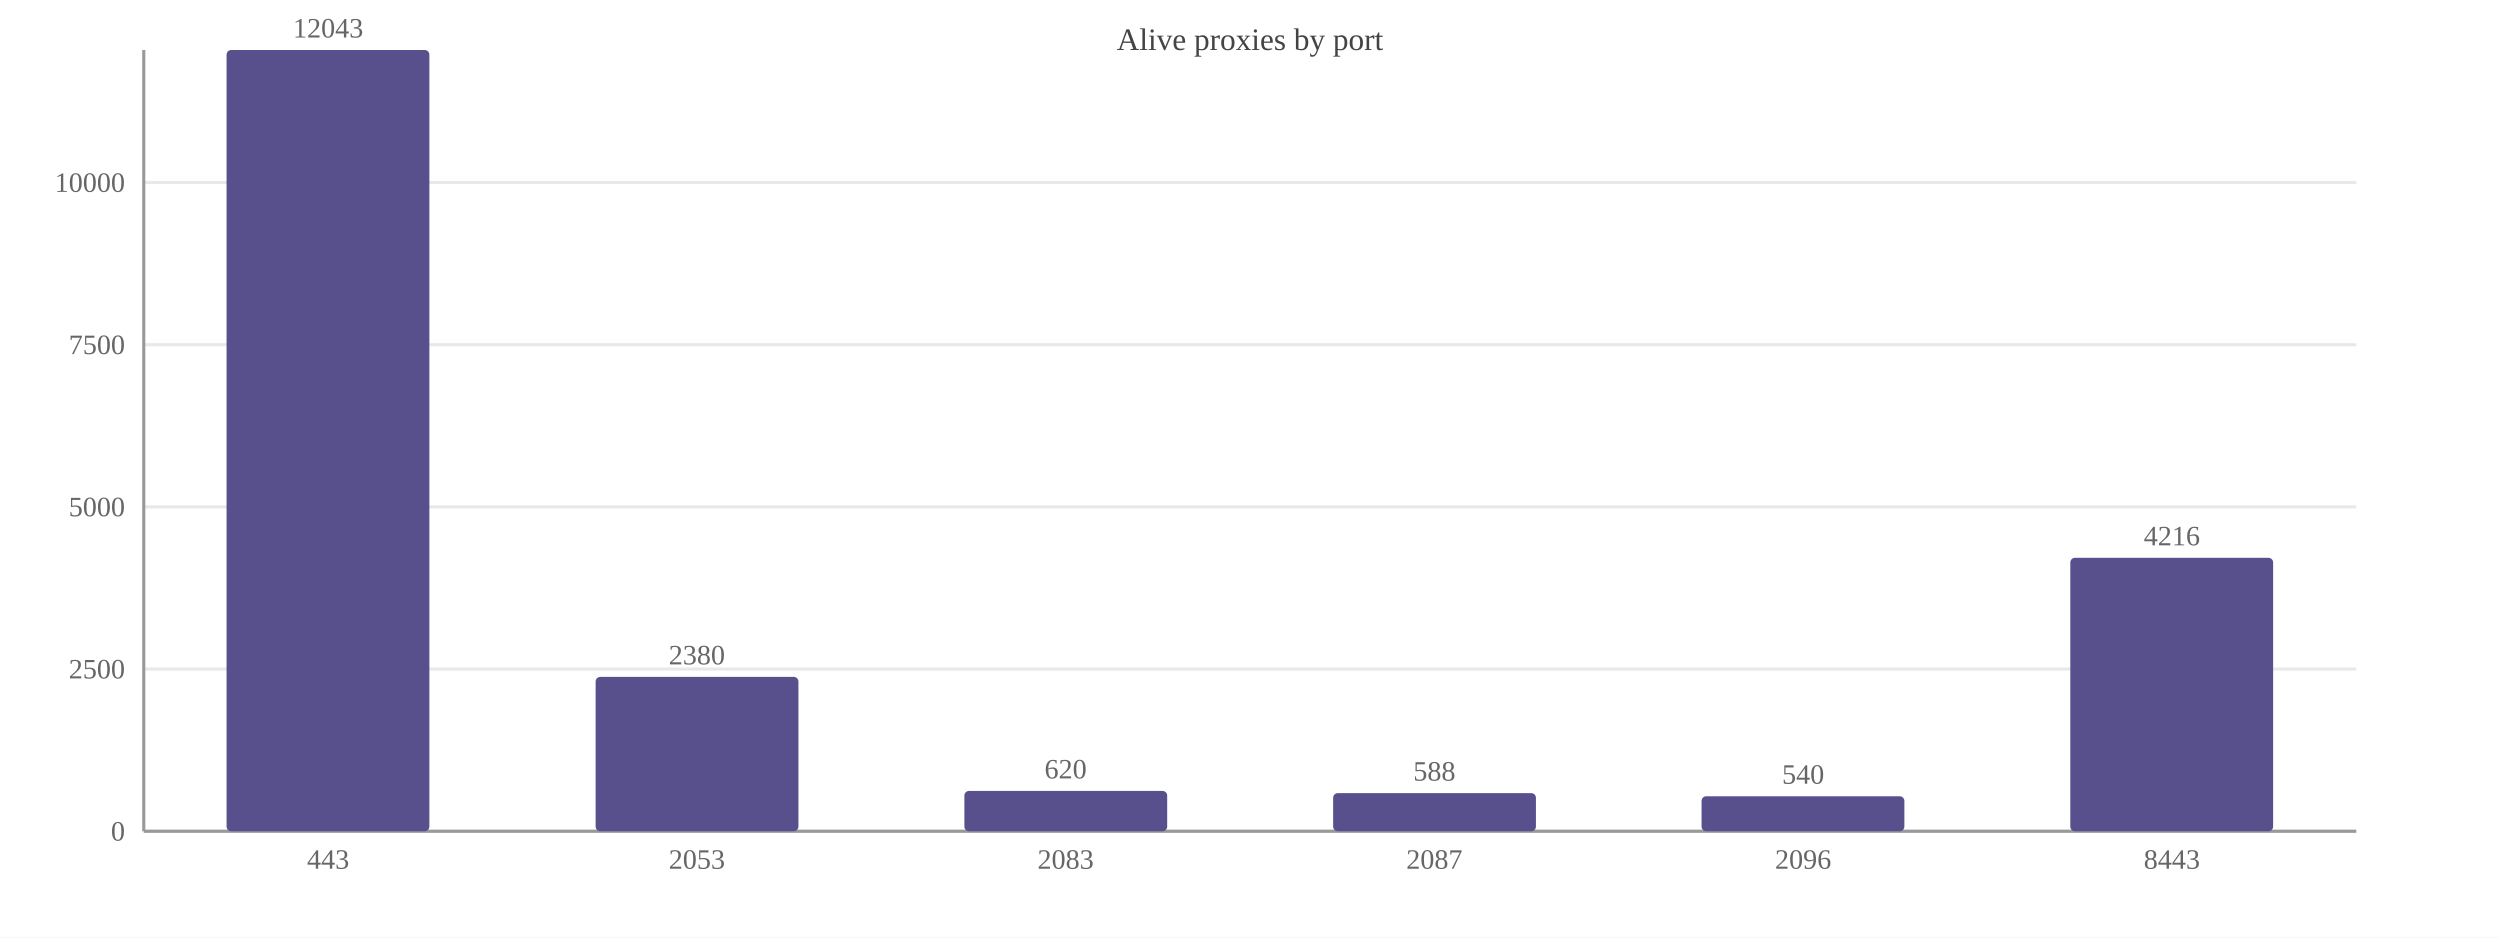
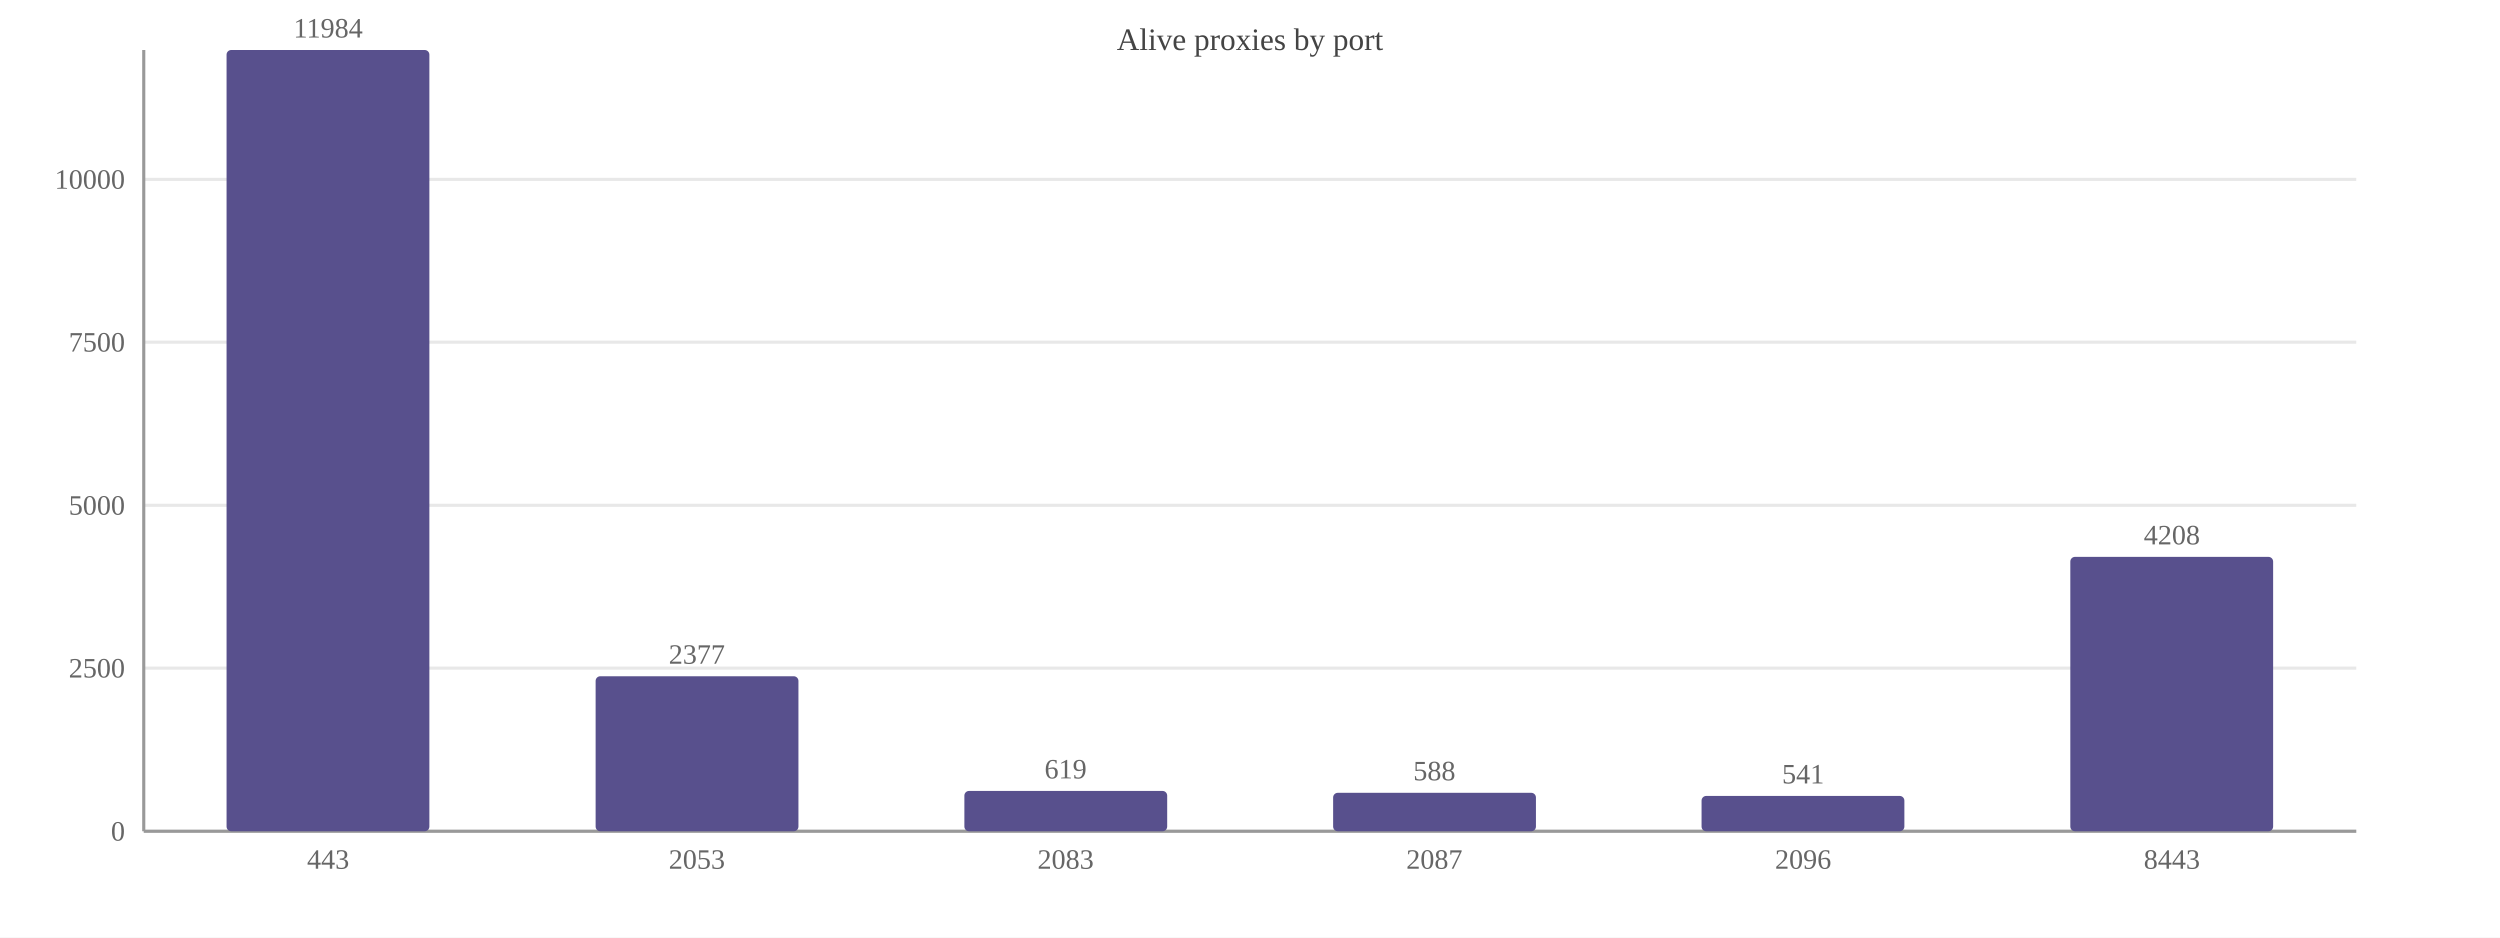
<svg xmlns="http://www.w3.org/2000/svg" width="800" height="300" viewBox="0 0 800 300">
  <rect width="800" height="300" fill="#ffffff" />
  <text x="400.0" y="16" font-size="10" text-anchor="middle" fill="#444">Alive proxies by port</text>
  <line x1="46" y1="266.0" x2="754" y2="266.0" stroke="#e8e8e8" />
  <text x="40" y="269.0" font-size="9" text-anchor="end" fill="#666">0</text>
-   <line x1="46" y1="214.1" x2="754" y2="214.1" stroke="#e8e8e8" />
-   <text x="40" y="217.1" font-size="9" text-anchor="end" fill="#666">2500</text>
-   <line x1="46" y1="162.2" x2="754" y2="162.2" stroke="#e8e8e8" />
-   <text x="40" y="165.2" font-size="9" text-anchor="end" fill="#666">5000</text>
-   <line x1="46" y1="110.3" x2="754" y2="110.3" stroke="#e8e8e8" />
-   <text x="40" y="113.3" font-size="9" text-anchor="end" fill="#666">7500</text>
-   <line x1="46" y1="58.4" x2="754" y2="58.4" stroke="#e8e8e8" />
-   <text x="40" y="61.4" font-size="9" text-anchor="end" fill="#666">10000</text>
+   <line x1="46" y1="213.8" x2="754" y2="213.8" stroke="#e8e8e8" />
+   <text x="40" y="216.8" font-size="9" text-anchor="end" fill="#666">2500</text>
+   <line x1="46" y1="161.7" x2="754" y2="161.7" stroke="#e8e8e8" />
+   <text x="40" y="164.7" font-size="9" text-anchor="end" fill="#666">5000</text>
+   <line x1="46" y1="109.5" x2="754" y2="109.5" stroke="#e8e8e8" />
+   <text x="40" y="112.5" font-size="9" text-anchor="end" fill="#666">7500</text>
+   <line x1="46" y1="57.4" x2="754" y2="57.4" stroke="#e8e8e8" />
+   <text x="40" y="60.4" font-size="9" text-anchor="end" fill="#666">10000</text>
  <line x1="46" y1="16" x2="46" y2="266" stroke="#999" />
  <line x1="46" y1="266" x2="754" y2="266" stroke="#999" />
  <rect x="72.5" y="16.0" width="64.9" height="250.0" fill="#58508d" rx="1.5" />
-   <text x="105.0" y="12.0" font-size="9" text-anchor="middle" fill="#666">12043</text>
+   <text x="105.0" y="12.0" font-size="9" text-anchor="middle" fill="#666">11984</text>
  <text x="105.0" y="278" font-size="9" text-anchor="middle" fill="#666">443</text>
-   <rect x="190.6" y="216.6" width="64.9" height="49.4" fill="#58508d" rx="1.5" />
-   <text x="223.0" y="212.6" font-size="9" text-anchor="middle" fill="#666">2380</text>
+   <rect x="190.6" y="216.4" width="64.9" height="49.6" fill="#58508d" rx="1.5" />
+   <text x="223.0" y="212.4" font-size="9" text-anchor="middle" fill="#666">2377</text>
  <text x="223.0" y="278" font-size="9" text-anchor="middle" fill="#666">2053</text>
  <rect x="308.6" y="253.1" width="64.9" height="12.9" fill="#58508d" rx="1.5" />
-   <text x="341.0" y="249.1" font-size="9" text-anchor="middle" fill="#666">620</text>
+   <text x="341.0" y="249.1" font-size="9" text-anchor="middle" fill="#666">619</text>
  <text x="341.0" y="278" font-size="9" text-anchor="middle" fill="#666">2083</text>
-   <rect x="426.6" y="253.8" width="64.9" height="12.2" fill="#58508d" rx="1.5" />
-   <text x="459.0" y="249.8" font-size="9" text-anchor="middle" fill="#666">588</text>
+   <rect x="426.6" y="253.7" width="64.9" height="12.3" fill="#58508d" rx="1.5" />
+   <text x="459.0" y="249.7" font-size="9" text-anchor="middle" fill="#666">588</text>
  <text x="459.0" y="278" font-size="9" text-anchor="middle" fill="#666">2087</text>
-   <rect x="544.5" y="254.8" width="64.9" height="11.2" fill="#58508d" rx="1.5" />
-   <text x="577.0" y="250.8" font-size="9" text-anchor="middle" fill="#666">540</text>
+   <rect x="544.5" y="254.7" width="64.9" height="11.3" fill="#58508d" rx="1.5" />
+   <text x="577.0" y="250.7" font-size="9" text-anchor="middle" fill="#666">541</text>
  <text x="577.0" y="278" font-size="9" text-anchor="middle" fill="#666">2096</text>
-   <rect x="662.5" y="178.5" width="64.9" height="87.5" fill="#58508d" rx="1.5" />
-   <text x="695.0" y="174.5" font-size="9" text-anchor="middle" fill="#666">4216</text>
+   <rect x="662.5" y="178.2" width="64.9" height="87.8" fill="#58508d" rx="1.5" />
+   <text x="695.0" y="174.2" font-size="9" text-anchor="middle" fill="#666">4208</text>
  <text x="695.0" y="278" font-size="9" text-anchor="middle" fill="#666">8443</text>
</svg>
